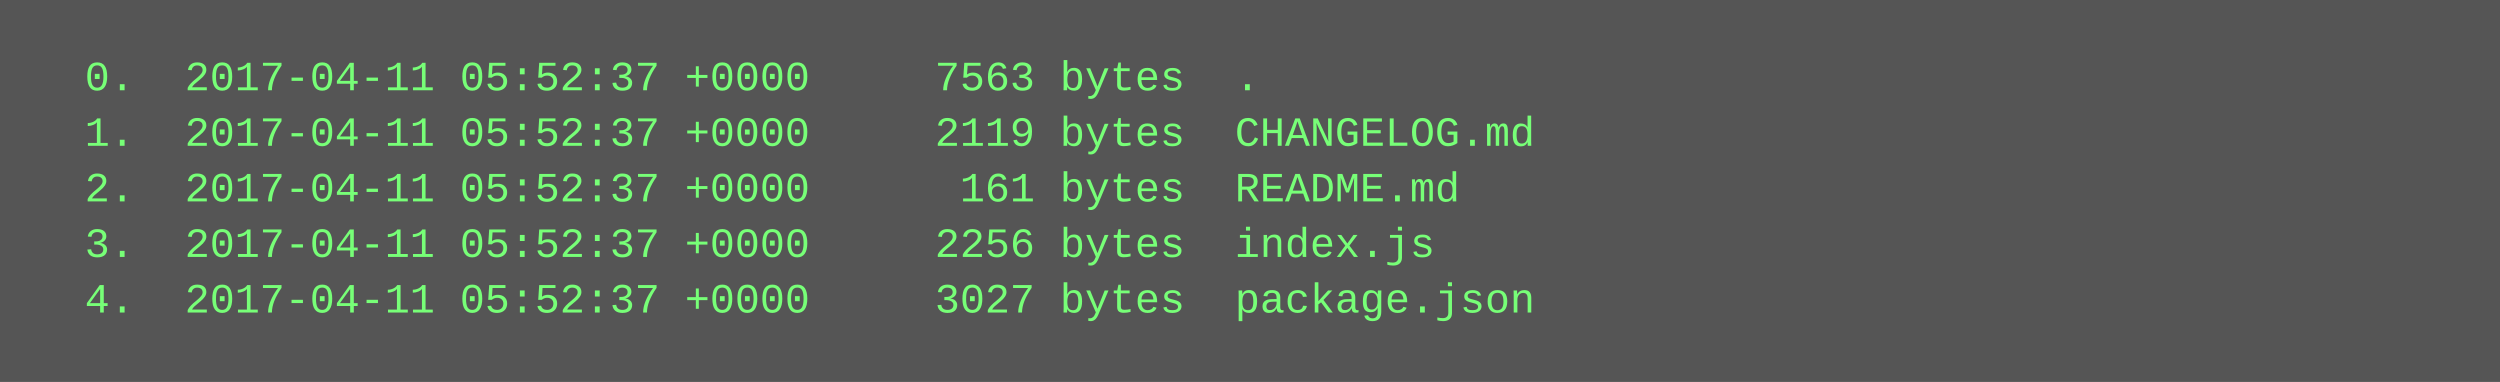
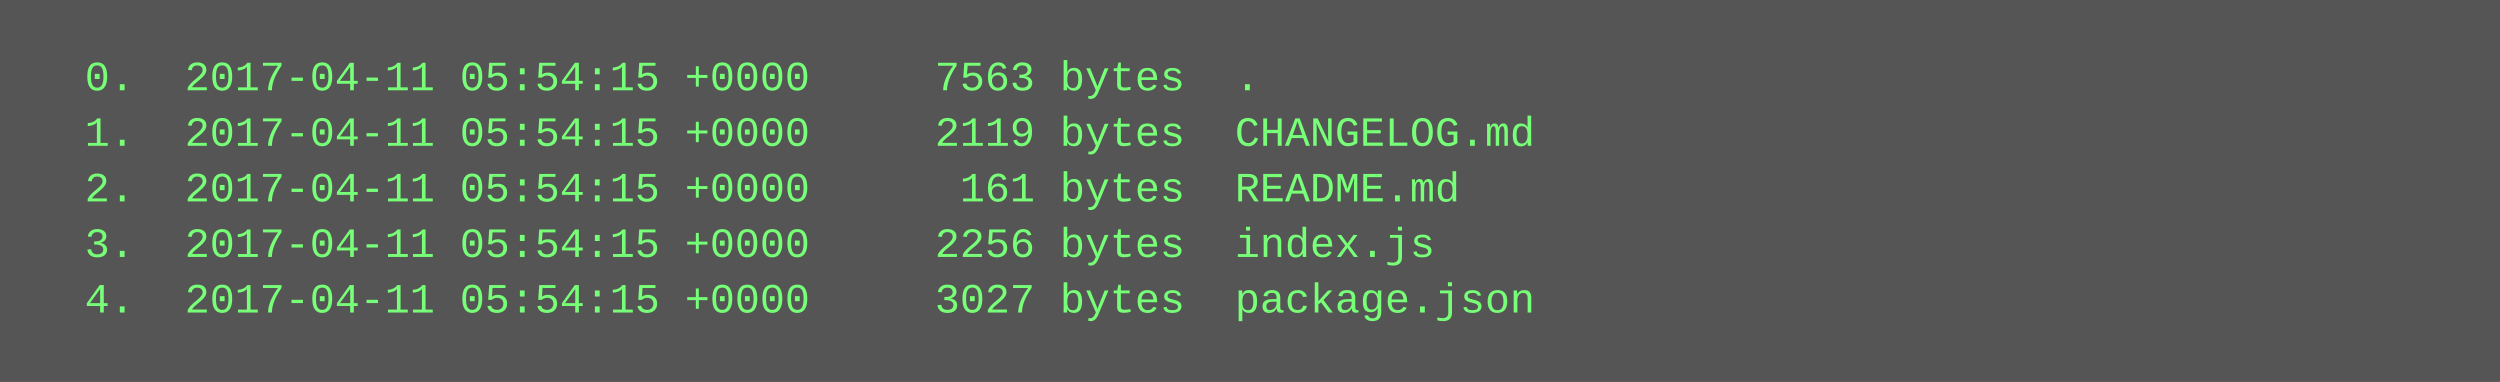
<svg xmlns="http://www.w3.org/2000/svg" height="110" width="720">
  <rect height="110" fill="#555" width="720" />
  <text fill="#7f7" font-family="Courier New" font-size="12" xml:space="preserve">
-     <tspan x="10" y="26">  0.  2017-04-11 05:52:37 +0000     7563 bytes  .</tspan>
-     <tspan x="10" y="42">  1.  2017-04-11 05:52:37 +0000     2119 bytes  CHANGELOG.md</tspan>
-     <tspan x="10" y="58">  2.  2017-04-11 05:52:37 +0000      161 bytes  README.md</tspan>
-     <tspan x="10" y="74">  3.  2017-04-11 05:52:37 +0000     2256 bytes  index.js</tspan>
-     <tspan x="10" y="90">  4.  2017-04-11 05:52:37 +0000     3027 bytes  package.json</tspan>
+     <tspan x="10" y="26">  0.  2017-04-11 05:54:15 +0000     7563 bytes  .</tspan>
+     <tspan x="10" y="42">  1.  2017-04-11 05:54:15 +0000     2119 bytes  CHANGELOG.md</tspan>
+     <tspan x="10" y="58">  2.  2017-04-11 05:54:15 +0000      161 bytes  README.md</tspan>
+     <tspan x="10" y="74">  3.  2017-04-11 05:54:15 +0000     2256 bytes  index.js</tspan>
+     <tspan x="10" y="90">  4.  2017-04-11 05:54:15 +0000     3027 bytes  package.json</tspan>
  </text>
</svg>
